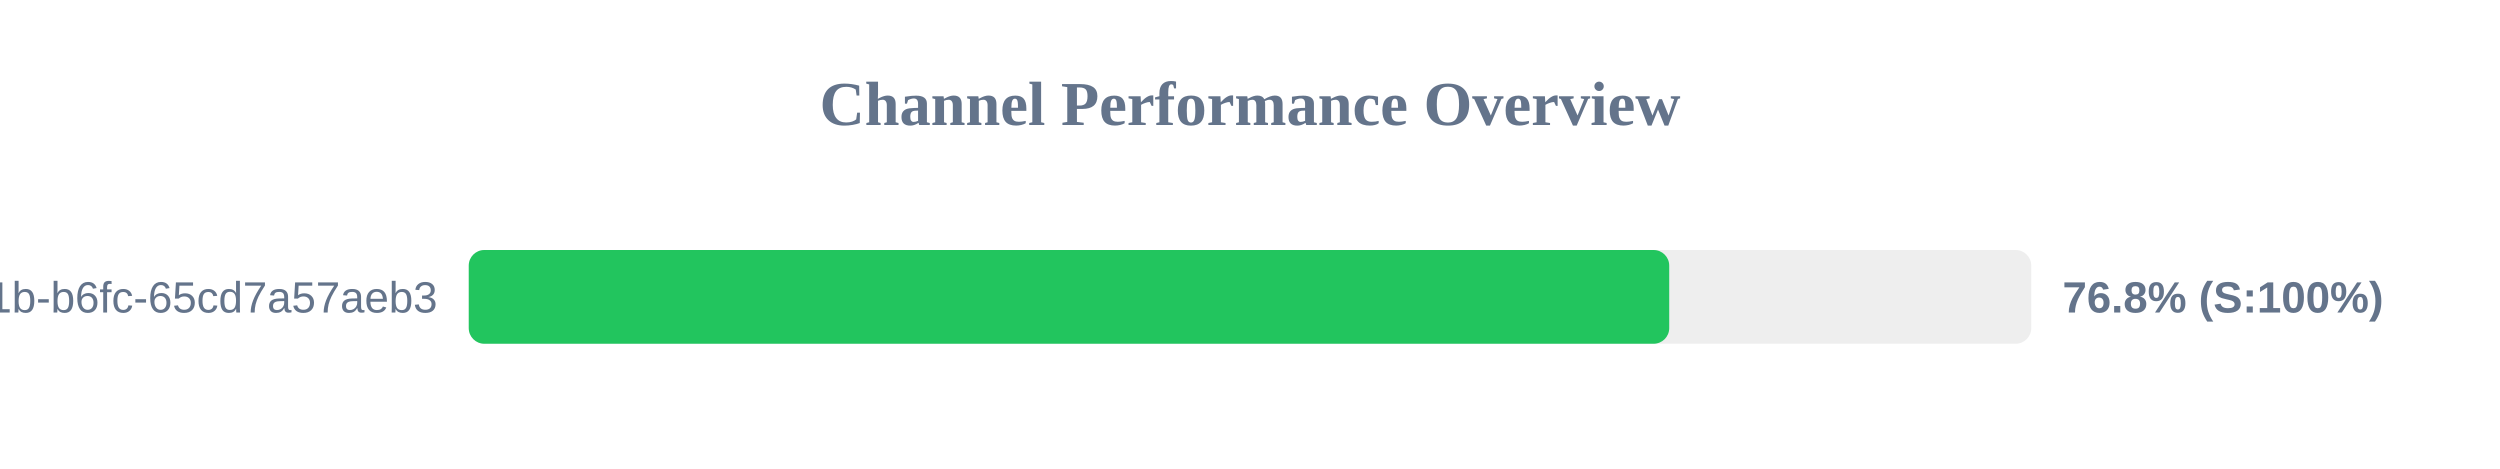
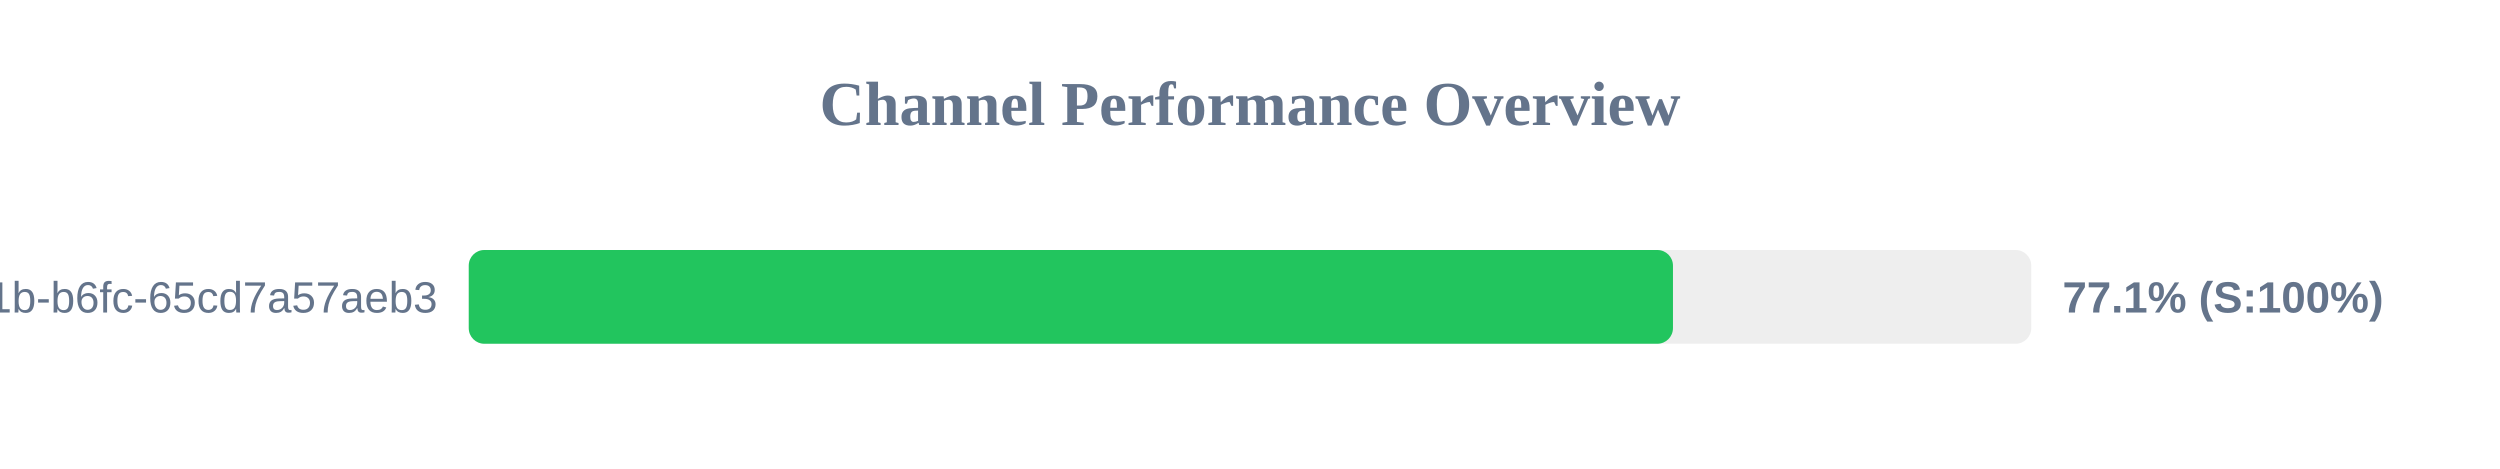
<svg xmlns="http://www.w3.org/2000/svg" width="800" height="150" version="1.1">
  <style>
        .row { font: 14px Arial; fill: #64748b; }
        .score { font: bold 14px Arial; fill: #64748b; }
    </style>
  <text x="400" y="40" text-anchor="middle" font-size="20px" font-weight="bold" fill="#64748b">Channel Performance Overview</text>
  <rect x="150" y="80" width="500" height="30" fill="#eee" rx="5" />
-   <rect x="150" y="80" width="384.15" height="30" fill="#22c55e" rx="5" />
+   <rect x="150" y="80" width="385.35" height="30" fill="#22c55e" rx="5" />
  <text x="140" y="100" text-anchor="end" class="row">?uuid=9c859345-959f-491b-b6fc-65cd7a57aeb3</text>
-   <text x="660" y="100" text-anchor="start" class="score">76.8% (S:100%)</text>
+   <text x="660" y="100" text-anchor="start" class="score">77.1% (S:100%)</text>
</svg>
